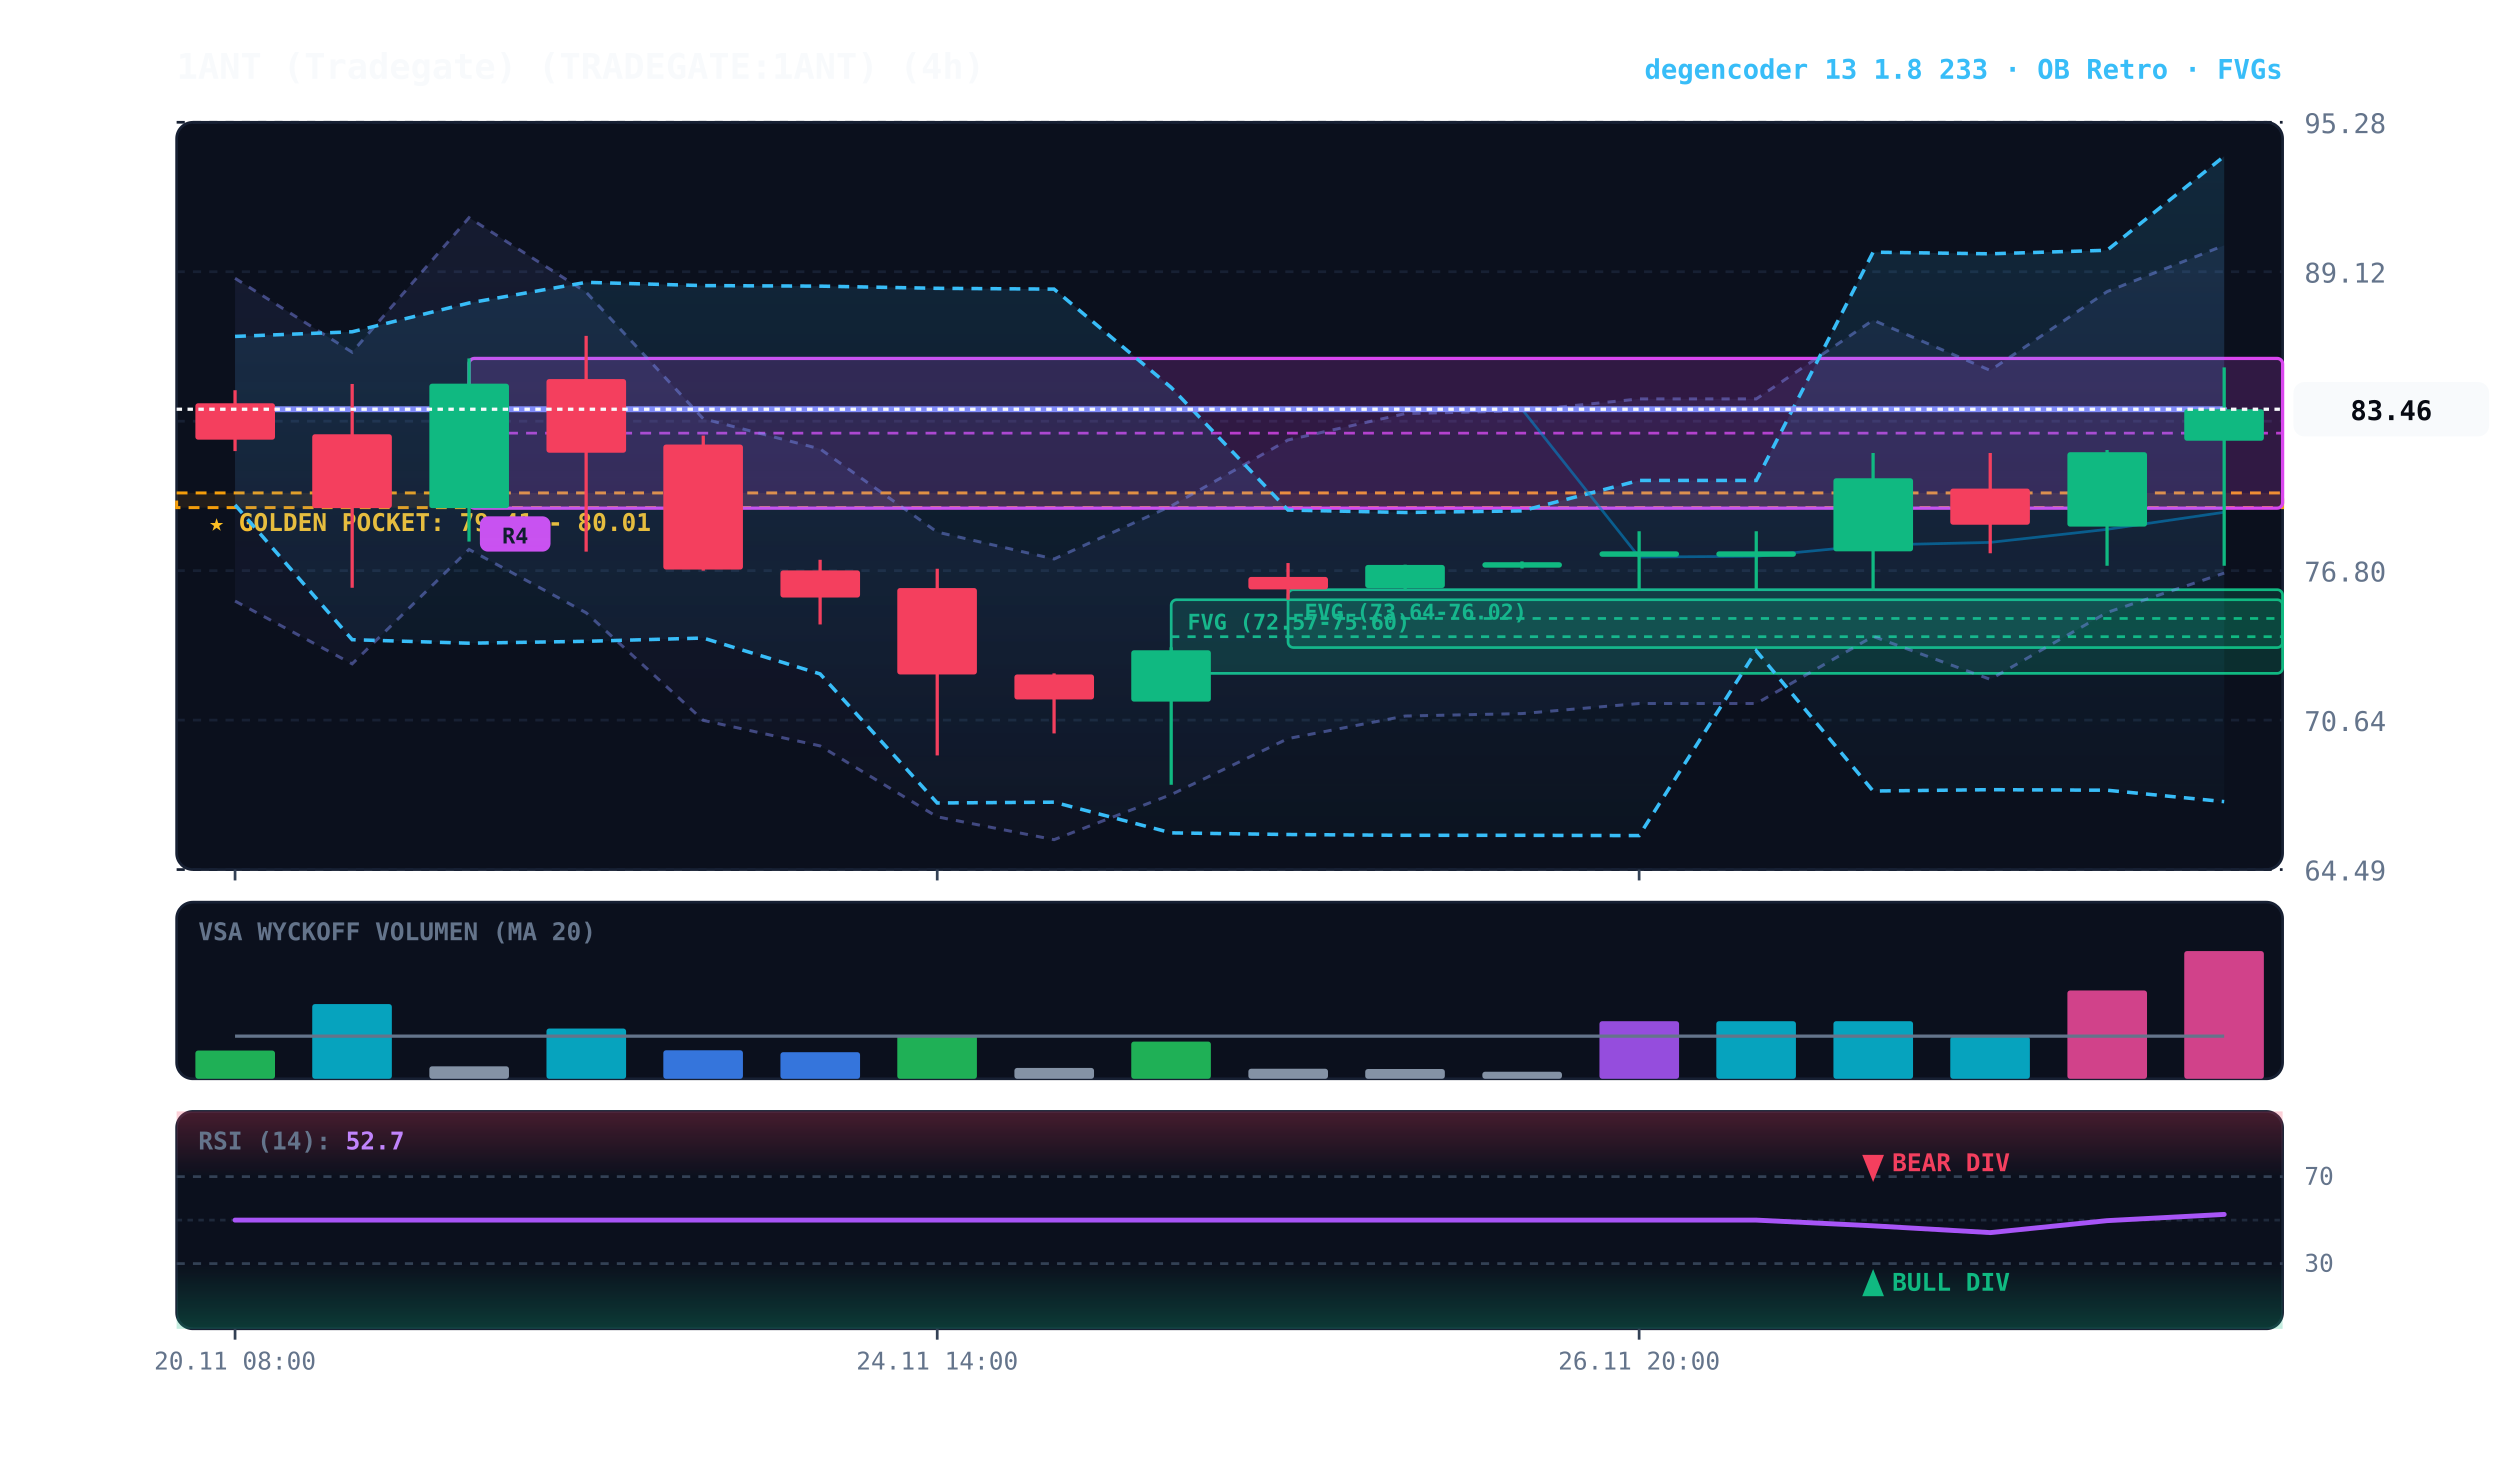
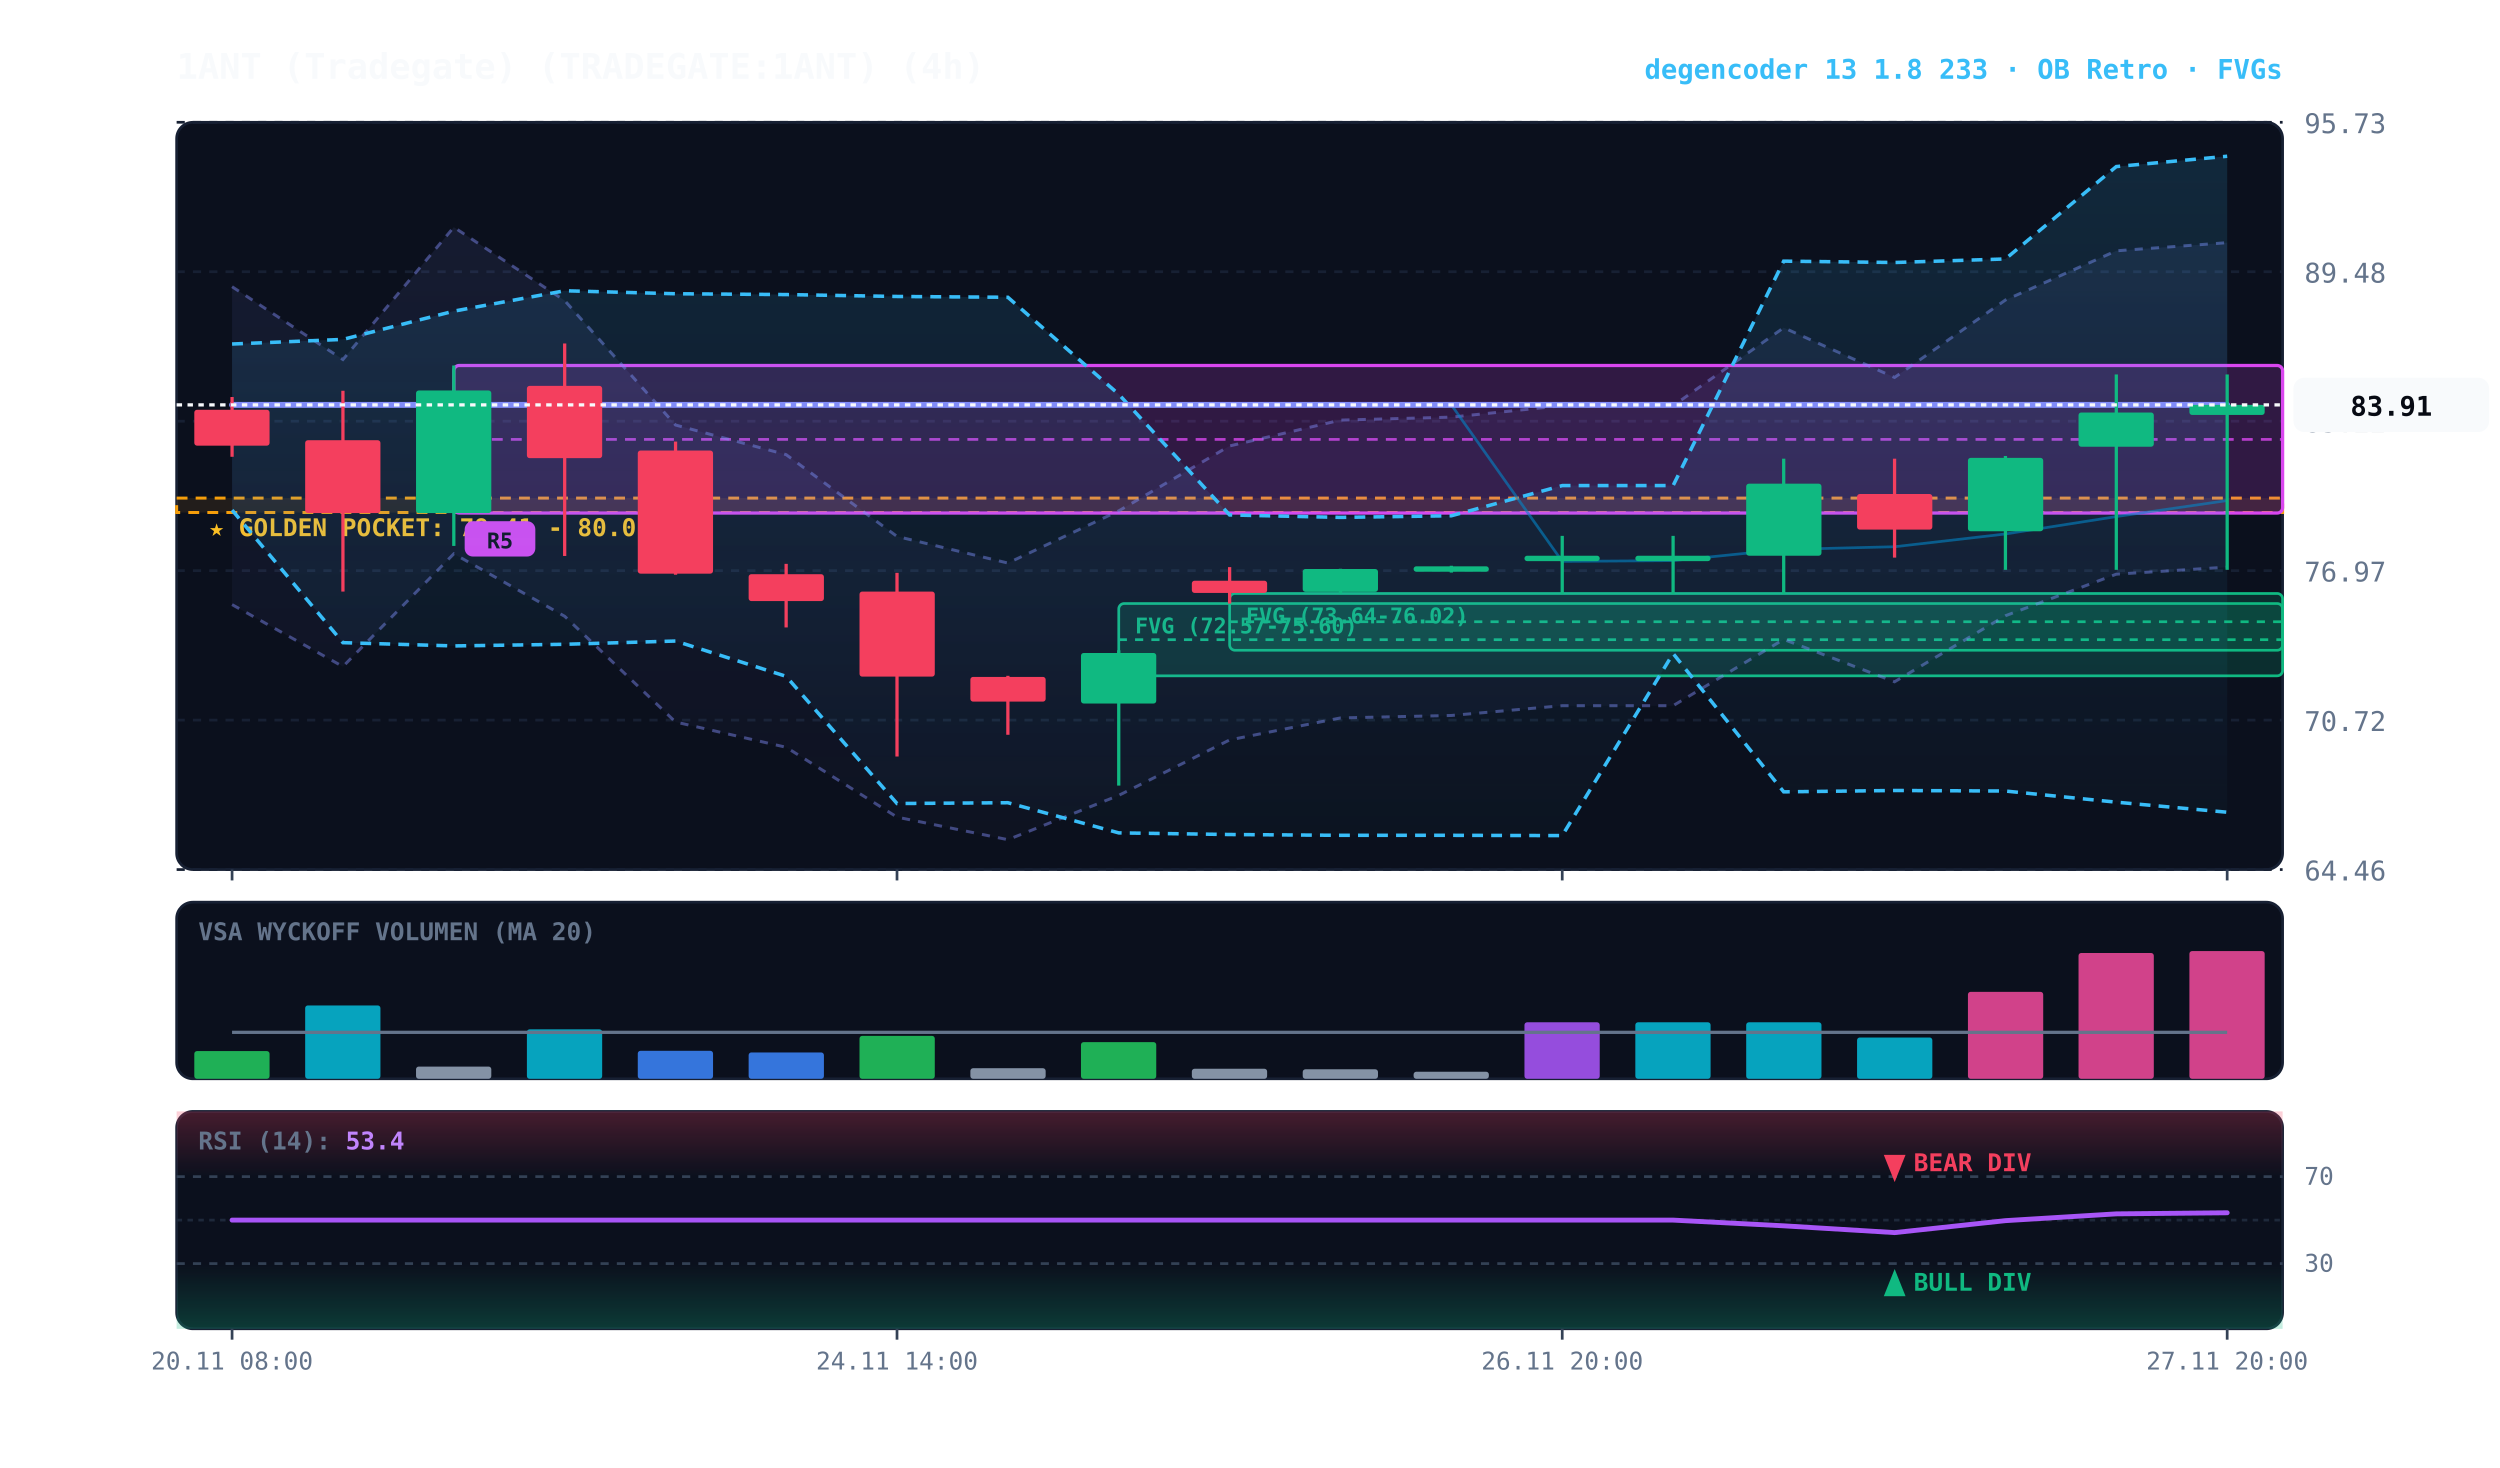
<svg xmlns="http://www.w3.org/2000/svg" viewBox="0 0 920 540" width="100%" height="100%" style="background:#070a13; font-family:'JetBrains Mono', monospace;">
  <defs>
    <linearGradient id="cloud-grad" x1="0%" y1="0%" x2="0%" y2="100%">
      <stop offset="0%" stop-color="#38bdf8" stop-opacity="0.14" />
      <stop offset="100%" stop-color="#38bdf8" stop-opacity="0.02" />
    </linearGradient>
    <linearGradient id="rfe-cloud" x1="0%" y1="0%" x2="0%" y2="100%">
      <stop offset="0%" stop-color="#818cf8" stop-opacity="0.09" />
      <stop offset="100%" stop-color="#818cf8" stop-opacity="0.02" />
    </linearGradient>
    <linearGradient id="rsi-overbought" x1="0%" y1="0%" x2="0%" y2="100%">
      <stop offset="0%" stop-color="#f43f5e" stop-opacity="0.25" />
      <stop offset="100%" stop-color="#f43f5e" stop-opacity="0.0" />
    </linearGradient>
    <linearGradient id="rsi-oversold" x1="0%" y1="0%" x2="0%" y2="100%">
      <stop offset="0%" stop-color="#10b981" stop-opacity="0.0" />
      <stop offset="100%" stop-color="#10b981" stop-opacity="0.25" />
    </linearGradient>
  </defs>
  <rect x="65" y="45" width="775" height="275" fill="#0b101d" rx="6" stroke="#172033" stroke-width="1" />
  <rect x="65" y="332" width="775" height="65" fill="#0b101d" rx="6" stroke="#172033" stroke-width="1" />
  <rect x="65" y="409" width="775" height="80" fill="#0b101d" rx="6" stroke="#172033" stroke-width="1" />
  <line x1="65" y1="320.0" x2="840" y2="320.0" stroke="#172033" stroke-dasharray="3,3" stroke-width="1" />
-   <text x="848" y="324.0" fill="#64748b" font-size="10" text-anchor="start">64.49</text>
+   <text x="848" y="324.0" fill="#64748b" font-size="10" text-anchor="start">64.46</text>
  <line x1="65" y1="265.0" x2="840" y2="265.0" stroke="#172033" stroke-dasharray="3,3" stroke-width="1" />
-   <text x="848" y="269.0" fill="#64748b" font-size="10" text-anchor="start">70.64</text>
+   <text x="848" y="269.0" fill="#64748b" font-size="10" text-anchor="start">70.72</text>
  <line x1="65" y1="210.0" x2="840" y2="210.0" stroke="#172033" stroke-dasharray="3,3" stroke-width="1" />
-   <text x="848" y="214.0" fill="#64748b" font-size="10" text-anchor="start">76.80</text>
+   <text x="848" y="214.0" fill="#64748b" font-size="10" text-anchor="start">76.97</text>
  <line x1="65" y1="155.0" x2="840" y2="155.0" stroke="#172033" stroke-dasharray="3,3" stroke-width="1" />
-   <text x="848" y="159.0" fill="#64748b" font-size="10" text-anchor="start">82.96</text>
+   <text x="848" y="159.0" fill="#64748b" font-size="10" text-anchor="start">83.22</text>
  <line x1="65" y1="100.0" x2="840" y2="100.0" stroke="#172033" stroke-dasharray="3,3" stroke-width="1" />
-   <text x="848" y="104.0" fill="#64748b" font-size="10" text-anchor="start">89.12</text>
+   <text x="848" y="104.0" fill="#64748b" font-size="10" text-anchor="start">89.48</text>
  <line x1="65" y1="45.0" x2="840" y2="45.0" stroke="#172033" stroke-dasharray="3,3" stroke-width="1" />
-   <text x="848" y="49.0" fill="#64748b" font-size="10" text-anchor="start">95.28</text>
-   <rect x="65" y="181.4" width="775" height="5.4" fill="rgba(245, 158, 11, 0.10)" stroke="#f59e0b" stroke-dasharray="4,3" stroke-width="1.1" />
-   <text x="77" y="195.4" fill="#fbbf24" font-size="9" font-weight="bold">★ GOLDEN POCKET: 79.41 - 80.01</text>
-   <rect x="474.0" y="217.0" width="366.0" height="21.3" fill="rgba(16, 185, 129, 0.18)" stroke="#10b981" stroke-width="1" rx="2" />
-   <line x1="474.0" y1="227.6" x2="840" y2="227.6" stroke="#10b981" stroke-dasharray="3,3" stroke-width="1" />
-   <text x="480.0" y="228.0" fill="#10b981" font-size="8" font-weight="bold">FVG (73.64-76.02)</text>
-   <rect x="431.0" y="220.7" width="409.0" height="27.1" fill="rgba(16, 185, 129, 0.18)" stroke="#10b981" stroke-width="1" rx="2" />
-   <line x1="431.0" y1="234.3" x2="840" y2="234.3" stroke="#10b981" stroke-dasharray="3,3" stroke-width="1" />
-   <text x="437.0" y="231.7" fill="#10b981" font-size="8" font-weight="bold">FVG (72.57-75.60)</text>
-   <rect x="172.6" y="131.9" width="667.4" height="55.1" fill="rgba(217, 70, 239, 0.18)" stroke="#d946ef" stroke-width="1.2" rx="2" />
-   <line x1="172.6" y1="159.4" x2="840" y2="159.4" stroke="#d946ef" stroke-dasharray="4,3" stroke-width="1.0" opacity="0.8" />
-   <rect x="176.6" y="190.0" width="26" height="13" fill="#d946ef" rx="3" />
-   <text x="189.6" y="200.0" fill="#070a13" font-size="8" font-weight="bold" text-anchor="middle">R4</text>
-   <polygon points="86.5,102.4 129.6,129.6 172.6,80.1 215.7,107.5 258.8,154.1 301.8,165.2 344.9,195.8 387.9,205.7 431.0,186.2 474.0,161.9 517.1,152.2 560.1,151.2 603.2,146.8 646.3,146.8 689.3,117.8 732.4,136.3 775.4,107.3 818.5,90.3 818.5,210.9 775.4,225.4 732.4,250.0 689.3,234.2 646.3,258.9 603.2,258.9 560.1,262.6 517.1,263.5 474.0,271.8 431.0,292.4 387.9,309.0 344.9,300.6 301.8,274.5 258.8,265.1 215.7,225.5 172.6,202.2 129.6,244.3 86.5,221.2" fill="url(#rfe-cloud)" />
-   <polyline points="86.5,102.4 129.6,129.6 172.6,80.1 215.7,107.5 258.8,154.1 301.8,165.2 344.9,195.8 387.9,205.7 431.0,186.2 474.0,161.9 517.1,152.2 560.1,151.2 603.2,146.8 646.3,146.8 689.3,117.8 732.4,136.3 775.4,107.3 818.5,90.3" fill="none" stroke="#818cf8" stroke-width="1.1" stroke-opacity="0.45" stroke-dasharray="3,3" />
-   <polyline points="86.5,221.2 129.6,244.3 172.6,202.2 215.7,225.5 258.8,265.1 301.8,274.5 344.9,300.6 387.9,309.0 431.0,292.4 474.0,271.8 517.1,263.5 560.1,262.6 603.2,258.9 646.3,258.9 689.3,234.2 732.4,250.0 775.4,225.4 818.5,210.9" fill="none" stroke="#818cf8" stroke-width="1.1" stroke-opacity="0.45" stroke-dasharray="3,3" />
-   <polygon points="86.5,123.8 129.6,122.1 172.6,111.5 215.7,103.9 258.8,105.1 301.8,105.3 344.9,106.1 387.9,106.4 431.0,142.6 474.0,187.7 517.1,188.6 560.1,188.0 603.2,176.8 646.3,176.8 689.3,92.8 732.4,93.4 775.4,92.1 818.5,57.5 818.5,295.0 775.4,290.8 732.4,290.6 689.3,291.1 646.3,239.5 603.2,307.5 560.1,307.4 517.1,307.4 474.0,307.1 431.0,306.5 387.9,295.2 344.9,295.5 301.8,248.0 258.8,234.8 215.7,236.0 172.6,236.7 129.6,235.4 86.5,185.8" fill="url(#cloud-grad)" />
-   <polyline points="86.5,123.8 129.6,122.1 172.6,111.5 215.7,103.9 258.8,105.1 301.8,105.3 344.9,106.1 387.9,106.4 431.0,142.6 474.0,187.7 517.1,188.6 560.1,188.0 603.2,176.8 646.3,176.8 689.3,92.8 732.4,93.4 775.4,92.1 818.5,57.5" fill="none" stroke="#38bdf8" stroke-width="1.3" stroke-dasharray="4,3" />
-   <polyline points="86.5,185.8 129.6,235.4 172.6,236.7 215.7,236.0 258.8,234.8 301.8,248.0 344.9,295.5 387.9,295.2 431.0,306.5 474.0,307.1 517.1,307.4 560.1,307.4 603.2,307.5 646.3,239.5 689.3,291.1 732.4,290.6 775.4,290.8 818.5,295.0" fill="none" stroke="#38bdf8" stroke-width="1.3" stroke-dasharray="4,3" />
-   <polyline points="86.5,150.6 129.6,150.6 172.6,150.6 215.7,150.6 258.8,150.6 301.8,150.6 344.9,150.6 387.9,150.6 431.0,150.6 474.0,150.6 517.1,150.6 560.1,150.6 603.2,205.0 646.3,204.7 689.3,200.6 732.4,199.6 775.4,194.8 818.5,188.5" fill="none" stroke="#0284c7" stroke-width="1.0" stroke-opacity="0.6" />
-   <polyline points="86.5,150.6 129.6,150.6 172.6,150.6 215.7,150.6 258.8,150.6 301.8,150.6 344.9,150.6 387.9,150.6 431.0,150.6 474.0,150.6 517.1,150.6 560.1,150.6 603.2,150.6 646.3,150.6 689.3,150.6 732.4,150.6 775.4,150.6 818.5,150.6" fill="none" stroke="#818cf8" stroke-width="2.2" stroke-linecap="round" />
-   <line x1="86.5" y1="143.6" x2="86.5" y2="166.0" stroke="#f43f5e" stroke-width="1.2" />
-   <rect x="71.9" y="148.4" width="29.3" height="13.4" fill="#f43f5e" rx="1" />
-   <line x1="129.6" y1="141.3" x2="129.6" y2="216.3" stroke="#f43f5e" stroke-width="1.2" />
-   <rect x="114.9" y="159.8" width="29.3" height="27.2" fill="#f43f5e" rx="1" />
-   <line x1="172.6" y1="131.9" x2="172.6" y2="199.3" stroke="#10b981" stroke-width="1.2" />
-   <rect x="158.0" y="141.2" width="29.3" height="45.8" fill="#10b981" rx="1" />
-   <line x1="215.7" y1="123.6" x2="215.7" y2="203.0" stroke="#f43f5e" stroke-width="1.2" />
-   <rect x="201.1" y="139.5" width="29.3" height="27.1" fill="#f43f5e" rx="1" />
-   <line x1="258.8" y1="160.3" x2="258.8" y2="210.0" stroke="#f43f5e" stroke-width="1.2" />
-   <rect x="244.1" y="163.6" width="29.3" height="46.0" fill="#f43f5e" rx="1" />
-   <line x1="301.8" y1="206.0" x2="301.8" y2="229.8" stroke="#f43f5e" stroke-width="1.2" />
-   <rect x="287.2" y="209.9" width="29.3" height="10.0" fill="#f43f5e" rx="1" />
-   <line x1="344.9" y1="209.3" x2="344.9" y2="278.0" stroke="#f43f5e" stroke-width="1.2" />
-   <rect x="330.2" y="216.4" width="29.3" height="31.8" fill="#f43f5e" rx="1" />
-   <line x1="387.9" y1="247.8" x2="387.9" y2="269.9" stroke="#f43f5e" stroke-width="1.2" />
-   <rect x="373.3" y="248.2" width="29.3" height="9.2" fill="#f43f5e" rx="1" />
-   <line x1="431.0" y1="238.2" x2="431.0" y2="288.8" stroke="#10b981" stroke-width="1.2" />
-   <rect x="416.3" y="239.3" width="29.3" height="18.9" fill="#10b981" rx="1" />
-   <line x1="474.0" y1="207.2" x2="474.0" y2="220.7" stroke="#f43f5e" stroke-width="1.2" />
-   <rect x="459.4" y="212.3" width="29.3" height="4.6" fill="#f43f5e" rx="1" />
-   <line x1="517.1" y1="207.8" x2="517.1" y2="217.0" stroke="#10b981" stroke-width="1.2" />
-   <rect x="502.4" y="207.9" width="29.3" height="8.5" fill="#10b981" rx="1" />
-   <line x1="560.1" y1="206.6" x2="560.1" y2="209.2" stroke="#10b981" stroke-width="1.2" />
-   <rect x="545.5" y="206.9" width="29.3" height="2.0" fill="#10b981" rx="1" />
-   <line x1="603.2" y1="195.5" x2="603.2" y2="217.3" stroke="#10b981" stroke-width="1.2" />
-   <rect x="588.6" y="202.9" width="29.3" height="2.0" fill="#10b981" rx="1" />
-   <line x1="646.3" y1="195.5" x2="646.3" y2="217.3" stroke="#10b981" stroke-width="1.2" />
-   <rect x="631.6" y="202.9" width="29.3" height="2.0" fill="#10b981" rx="1" />
-   <line x1="689.3" y1="166.7" x2="689.3" y2="217.3" stroke="#10b981" stroke-width="1.2" />
-   <rect x="674.7" y="176.0" width="29.3" height="26.9" fill="#10b981" rx="1" />
-   <line x1="732.4" y1="166.7" x2="732.4" y2="203.6" stroke="#f43f5e" stroke-width="1.2" />
-   <rect x="717.7" y="179.8" width="29.3" height="13.3" fill="#f43f5e" rx="1" />
-   <line x1="775.4" y1="165.6" x2="775.4" y2="208.2" stroke="#10b981" stroke-width="1.2" />
-   <rect x="760.8" y="166.4" width="29.3" height="27.4" fill="#10b981" rx="1" />
-   <line x1="818.5" y1="135.2" x2="818.5" y2="208.2" stroke="#10b981" stroke-width="1.2" />
-   <rect x="803.8" y="150.6" width="29.3" height="11.6" fill="#10b981" rx="1" />
-   <line x1="65" y1="150.6" x2="840" y2="150.6" stroke="#f8fafc" stroke-width="1.2" stroke-dasharray="2,2" />
-   <rect x="844" y="140.6" width="72" height="20" fill="#f8fafc" rx="4" />
-   <text x="880" y="154.6" fill="#070a13" font-size="10" font-weight="bold" text-anchor="middle">83.46</text>
+   <text x="848" y="49.0" fill="#64748b" font-size="10" text-anchor="start">95.73</text>
+   <rect x="65" y="183.3" width="775" height="5.3" fill="rgba(245, 158, 11, 0.10)" stroke="#f59e0b" stroke-dasharray="4,3" stroke-width="1.1" />
+   <text x="77" y="197.3" fill="#fbbf24" font-size="9" font-weight="bold">★ GOLDEN POCKET: 79.41 - 80.01</text>
+   <rect x="452.5" y="218.4" width="387.5" height="20.9" fill="rgba(16, 185, 129, 0.18)" stroke="#10b981" stroke-width="1" rx="2" />
+   <line x1="452.5" y1="228.8" x2="840" y2="228.8" stroke="#10b981" stroke-dasharray="3,3" stroke-width="1" />
+   <text x="458.5" y="229.4" fill="#10b981" font-size="8" font-weight="bold">FVG (73.64-76.02)</text>
+   <rect x="411.7" y="222.1" width="428.3" height="26.6" fill="rgba(16, 185, 129, 0.18)" stroke="#10b981" stroke-width="1" rx="2" />
+   <line x1="411.7" y1="235.4" x2="840" y2="235.4" stroke="#10b981" stroke-dasharray="3,3" stroke-width="1" />
+   <text x="417.7" y="233.1" fill="#10b981" font-size="8" font-weight="bold">FVG (72.57-75.60)</text>
+   <rect x="167.0" y="134.5" width="673.0" height="54.3" fill="rgba(217, 70, 239, 0.18)" stroke="#d946ef" stroke-width="1.2" rx="2" />
+   <line x1="167.0" y1="161.7" x2="840" y2="161.7" stroke="#d946ef" stroke-dasharray="4,3" stroke-width="1.0" opacity="0.8" />
+   <rect x="171.0" y="191.8" width="26" height="13" fill="#d946ef" rx="3" />
+   <text x="184.0" y="201.8" fill="#070a13" font-size="8" font-weight="bold" text-anchor="middle">R5</text>
+   <polygon points="85.4,105.5 126.2,132.3 167.0,83.6 207.8,110.6 248.6,156.4 289.3,167.3 330.1,197.4 370.9,207.2 411.7,188.0 452.5,164.1 493.3,154.6 534.1,153.5 574.9,149.3 615.7,149.3 656.4,120.6 697.2,138.9 738.0,110.4 778.8,92.3 819.6,89.3 819.6,208.7 778.8,211.3 738.0,226.6 697.2,250.9 656.4,235.3 615.7,259.7 574.9,259.7 534.1,263.3 493.3,264.2 452.5,272.3 411.7,292.7 370.9,309.0 330.1,300.7 289.3,275.0 248.6,265.7 207.8,226.8 167.0,203.8 126.2,245.3 85.4,222.5" fill="url(#rfe-cloud)" />
+   <polyline points="85.4,105.5 126.2,132.3 167.0,83.6 207.8,110.6 248.6,156.4 289.3,167.3 330.1,197.4 370.9,207.2 411.7,188.0 452.5,164.1 493.3,154.6 534.1,153.5 574.9,149.3 615.7,149.3 656.4,120.6 697.2,138.9 738.0,110.4 778.8,92.3 819.6,89.3" fill="none" stroke="#818cf8" stroke-width="1.1" stroke-opacity="0.45" stroke-dasharray="3,3" />
+   <polyline points="85.4,222.5 126.2,245.3 167.0,203.8 207.8,226.8 248.6,265.7 289.3,275.0 330.1,300.7 370.9,309.0 411.7,292.7 452.5,272.3 493.3,264.2 534.1,263.3 574.9,259.7 615.7,259.7 656.4,235.3 697.2,250.9 738.0,226.6 778.8,211.3 819.6,208.7" fill="none" stroke="#818cf8" stroke-width="1.1" stroke-opacity="0.45" stroke-dasharray="3,3" />
+   <polygon points="85.4,126.6 126.2,124.9 167.0,114.5 207.8,107.0 248.6,108.1 289.3,108.4 330.1,109.1 370.9,109.4 411.7,145.1 452.5,189.5 493.3,190.4 534.1,189.8 574.9,178.7 615.7,178.7 656.4,96.1 697.2,96.6 738.0,95.3 778.8,61.3 819.6,57.5 819.6,298.9 778.8,295.2 738.0,291.1 697.2,290.9 656.4,291.4 615.7,240.5 574.9,307.5 534.1,307.4 493.3,307.4 452.5,307.1 411.7,306.5 370.9,295.4 330.1,295.7 289.3,248.9 248.6,235.9 207.8,237.1 167.0,237.7 126.2,236.5 85.4,187.7" fill="url(#cloud-grad)" />
+   <polyline points="85.4,126.6 126.2,124.9 167.0,114.5 207.8,107.0 248.6,108.1 289.3,108.4 330.1,109.1 370.9,109.4 411.7,145.1 452.5,189.5 493.3,190.4 534.1,189.8 574.9,178.7 615.7,178.7 656.4,96.1 697.2,96.6 738.0,95.3 778.8,61.3 819.6,57.5" fill="none" stroke="#38bdf8" stroke-width="1.3" stroke-dasharray="4,3" />
+   <polyline points="85.4,187.7 126.2,236.5 167.0,237.7 207.8,237.1 248.6,235.9 289.3,248.9 330.1,295.7 370.9,295.4 411.7,306.5 452.5,307.1 493.3,307.4 534.1,307.4 574.9,307.5 615.7,240.5 656.4,291.4 697.2,290.9 738.0,291.1 778.8,295.2 819.6,298.9" fill="none" stroke="#38bdf8" stroke-width="1.3" stroke-dasharray="4,3" />
+   <polyline points="85.4,149.0 126.2,149.0 167.0,149.0 207.8,149.0 248.6,149.0 289.3,149.0 330.1,149.0 370.9,149.0 411.7,149.0 452.5,149.0 493.3,149.0 534.1,149.0 574.9,206.6 615.7,206.3 656.4,202.2 697.2,201.2 738.0,196.5 778.8,190.1 819.6,184.2" fill="none" stroke="#0284c7" stroke-width="1.0" stroke-opacity="0.6" />
+   <polyline points="85.4,149.0 126.2,149.0 167.0,149.0 207.8,149.0 248.6,149.0 289.3,149.0 330.1,149.0 370.9,149.0 411.7,149.0 452.5,149.0 493.3,149.0 534.1,149.0 574.9,149.0 615.7,149.0 656.4,149.0 697.2,149.0 738.0,149.0 778.8,149.0 819.6,149.0" fill="none" stroke="#818cf8" stroke-width="2.2" stroke-linecap="round" />
+   <line x1="85.4" y1="146.1" x2="85.4" y2="168.1" stroke="#f43f5e" stroke-width="1.2" />
+   <rect x="71.5" y="150.8" width="27.7" height="13.2" fill="#f43f5e" rx="1" />
+   <line x1="126.2" y1="143.8" x2="126.2" y2="217.7" stroke="#f43f5e" stroke-width="1.2" />
+   <rect x="112.3" y="162.0" width="27.7" height="26.8" fill="#f43f5e" rx="1" />
+   <line x1="167.0" y1="134.5" x2="167.0" y2="200.9" stroke="#10b981" stroke-width="1.2" />
+   <rect x="153.1" y="143.7" width="27.7" height="45.1" fill="#10b981" rx="1" />
+   <line x1="207.8" y1="126.4" x2="207.8" y2="204.6" stroke="#f43f5e" stroke-width="1.2" />
+   <rect x="193.9" y="142.0" width="27.7" height="26.6" fill="#f43f5e" rx="1" />
+   <line x1="248.6" y1="162.5" x2="248.6" y2="211.5" stroke="#f43f5e" stroke-width="1.2" />
+   <rect x="234.7" y="165.8" width="27.7" height="45.3" fill="#f43f5e" rx="1" />
+   <line x1="289.3" y1="207.5" x2="289.3" y2="230.9" stroke="#f43f5e" stroke-width="1.2" />
+   <rect x="275.5" y="211.3" width="27.7" height="9.9" fill="#f43f5e" rx="1" />
+   <line x1="330.1" y1="210.8" x2="330.1" y2="278.4" stroke="#f43f5e" stroke-width="1.2" />
+   <rect x="316.3" y="217.7" width="27.7" height="31.3" fill="#f43f5e" rx="1" />
+   <line x1="370.9" y1="248.7" x2="370.9" y2="270.4" stroke="#f43f5e" stroke-width="1.2" />
+   <rect x="357.1" y="249.1" width="27.7" height="9.1" fill="#f43f5e" rx="1" />
+   <line x1="411.7" y1="239.3" x2="411.7" y2="289.1" stroke="#10b981" stroke-width="1.2" />
+   <rect x="397.8" y="240.3" width="27.7" height="18.6" fill="#10b981" rx="1" />
+   <line x1="452.5" y1="208.7" x2="452.5" y2="222.1" stroke="#f43f5e" stroke-width="1.2" />
+   <rect x="438.6" y="213.7" width="27.7" height="4.5" fill="#f43f5e" rx="1" />
+   <line x1="493.3" y1="209.3" x2="493.3" y2="218.4" stroke="#10b981" stroke-width="1.2" />
+   <rect x="479.4" y="209.4" width="27.7" height="8.4" fill="#10b981" rx="1" />
+   <line x1="534.1" y1="208.2" x2="534.1" y2="210.7" stroke="#10b981" stroke-width="1.2" />
+   <rect x="520.2" y="208.4" width="27.7" height="2.0" fill="#10b981" rx="1" />
+   <line x1="574.9" y1="197.2" x2="574.9" y2="218.6" stroke="#10b981" stroke-width="1.2" />
+   <rect x="561.0" y="204.5" width="27.7" height="2.0" fill="#10b981" rx="1" />
+   <line x1="615.7" y1="197.2" x2="615.7" y2="218.6" stroke="#10b981" stroke-width="1.2" />
+   <rect x="601.8" y="204.5" width="27.7" height="2.0" fill="#10b981" rx="1" />
+   <line x1="656.4" y1="168.8" x2="656.4" y2="218.6" stroke="#10b981" stroke-width="1.2" />
+   <rect x="642.6" y="178.0" width="27.7" height="26.5" fill="#10b981" rx="1" />
+   <line x1="697.2" y1="168.8" x2="697.2" y2="205.2" stroke="#f43f5e" stroke-width="1.2" />
+   <rect x="683.4" y="181.8" width="27.7" height="13.1" fill="#f43f5e" rx="1" />
+   <line x1="738.0" y1="167.8" x2="738.0" y2="209.7" stroke="#10b981" stroke-width="1.2" />
+   <rect x="724.2" y="168.5" width="27.7" height="27.0" fill="#10b981" rx="1" />
+   <line x1="778.8" y1="137.8" x2="778.8" y2="209.7" stroke="#10b981" stroke-width="1.2" />
+   <rect x="764.9" y="151.8" width="27.7" height="12.6" fill="#10b981" rx="1" />
+   <line x1="819.6" y1="137.8" x2="819.6" y2="209.7" stroke="#10b981" stroke-width="1.2" />
+   <rect x="805.7" y="149.0" width="27.7" height="3.7" fill="#10b981" rx="1" />
+   <line x1="65" y1="149.0" x2="840" y2="149.0" stroke="#f8fafc" stroke-width="1.2" stroke-dasharray="2,2" />
+   <rect x="844" y="139.0" width="72" height="20" fill="#f8fafc" rx="4" />
+   <text x="880" y="153.0" fill="#070a13" font-size="10" font-weight="bold" text-anchor="middle">83.91</text>
  <text x="73" y="346" fill="#64748b" font-size="9" font-weight="bold">VSA WYCKOFF VOLUMEN (MA 20)</text>
-   <rect x="71.9" y="386.6" width="29.3" height="10.4" fill="#22c55e" opacity="0.88" rx="1" />
-   <rect x="114.9" y="369.5" width="29.3" height="27.5" fill="#06b6d4" opacity="0.88" rx="1" />
-   <rect x="158.0" y="392.4" width="29.3" height="4.6" fill="#94a3b8" opacity="0.88" rx="1" />
-   <rect x="201.1" y="378.5" width="29.3" height="18.5" fill="#06b6d4" opacity="0.88" rx="1" />
-   <rect x="244.1" y="386.5" width="29.3" height="10.5" fill="#3b82f6" opacity="0.88" rx="1" />
-   <rect x="287.2" y="387.2" width="29.3" height="9.8" fill="#3b82f6" opacity="0.88" rx="1" />
-   <rect x="330.2" y="380.9" width="29.3" height="16.1" fill="#22c55e" opacity="0.88" rx="1" />
-   <rect x="373.3" y="393.0" width="29.3" height="4.0" fill="#94a3b8" opacity="0.88" rx="1" />
-   <rect x="416.3" y="383.3" width="29.3" height="13.7" fill="#22c55e" opacity="0.88" rx="1" />
-   <rect x="459.4" y="393.3" width="29.3" height="3.7" fill="#94a3b8" opacity="0.88" rx="1" />
-   <rect x="502.4" y="393.4" width="29.3" height="3.6" fill="#94a3b8" opacity="0.88" rx="1" />
-   <rect x="545.5" y="394.4" width="29.3" height="2.6" fill="#94a3b8" opacity="0.88" rx="1" />
-   <rect x="588.6" y="375.8" width="29.3" height="21.2" fill="#a855f7" opacity="0.88" rx="1" />
-   <rect x="631.6" y="375.8" width="29.3" height="21.2" fill="#06b6d4" opacity="0.88" rx="1" />
-   <rect x="674.7" y="375.8" width="29.3" height="21.2" fill="#06b6d4" opacity="0.88" rx="1" />
-   <rect x="717.7" y="381.5" width="29.3" height="15.5" fill="#06b6d4" opacity="0.88" rx="1" />
-   <rect x="760.8" y="364.5" width="29.3" height="32.5" fill="#ec4899" opacity="0.88" rx="1" />
-   <rect x="803.8" y="350.0" width="29.3" height="47.0" fill="#ec4899" opacity="0.88" rx="1" />
-   <polyline points="86.5,381.3 129.6,381.3 172.6,381.3 215.7,381.3 258.8,381.3 301.8,381.3 344.9,381.3 387.9,381.3 431.0,381.3 474.0,381.3 517.1,381.3 560.1,381.3 603.2,381.3 646.3,381.3 689.3,381.3 732.4,381.3 775.4,381.3 818.5,381.3" fill="none" stroke="#64748b" stroke-width="1.2" />
+   <rect x="71.5" y="386.8" width="27.7" height="10.2" fill="#22c55e" opacity="0.88" rx="1" />
+   <rect x="112.3" y="370.0" width="27.7" height="27.0" fill="#06b6d4" opacity="0.88" rx="1" />
+   <rect x="153.1" y="392.5" width="27.7" height="4.5" fill="#94a3b8" opacity="0.88" rx="1" />
+   <rect x="193.9" y="378.8" width="27.7" height="18.2" fill="#06b6d4" opacity="0.88" rx="1" />
+   <rect x="234.7" y="386.7" width="27.7" height="10.3" fill="#3b82f6" opacity="0.88" rx="1" />
+   <rect x="275.5" y="387.3" width="27.7" height="9.7" fill="#3b82f6" opacity="0.88" rx="1" />
+   <rect x="316.3" y="381.2" width="27.7" height="15.8" fill="#22c55e" opacity="0.88" rx="1" />
+   <rect x="357.1" y="393.1" width="27.7" height="3.9" fill="#94a3b8" opacity="0.88" rx="1" />
+   <rect x="397.8" y="383.5" width="27.7" height="13.5" fill="#22c55e" opacity="0.88" rx="1" />
+   <rect x="438.6" y="393.3" width="27.7" height="3.7" fill="#94a3b8" opacity="0.88" rx="1" />
+   <rect x="479.4" y="393.5" width="27.7" height="3.5" fill="#94a3b8" opacity="0.88" rx="1" />
+   <rect x="520.2" y="394.4" width="27.7" height="2.6" fill="#94a3b8" opacity="0.88" rx="1" />
+   <rect x="561.0" y="376.2" width="27.7" height="20.8" fill="#a855f7" opacity="0.88" rx="1" />
+   <rect x="601.8" y="376.2" width="27.7" height="20.8" fill="#06b6d4" opacity="0.88" rx="1" />
+   <rect x="642.6" y="376.2" width="27.7" height="20.8" fill="#06b6d4" opacity="0.88" rx="1" />
+   <rect x="683.4" y="381.8" width="27.7" height="15.2" fill="#06b6d4" opacity="0.88" rx="1" />
+   <rect x="724.2" y="365.0" width="27.7" height="32.0" fill="#ec4899" opacity="0.88" rx="1" />
+   <rect x="764.9" y="350.7" width="27.7" height="46.3" fill="#ec4899" opacity="0.88" rx="1" />
+   <rect x="805.7" y="350.0" width="27.7" height="47.0" fill="#ec4899" opacity="0.88" rx="1" />
+   <polyline points="85.4,379.9 126.2,379.9 167.0,379.9 207.8,379.9 248.6,379.9 289.3,379.9 330.1,379.9 370.9,379.9 411.7,379.9 452.5,379.9 493.3,379.9 534.1,379.9 574.9,379.9 615.7,379.9 656.4,379.9 697.2,379.9 738.0,379.9 778.8,379.9 819.6,379.9" fill="none" stroke="#64748b" stroke-width="1.2" />
  <rect x="65" y="409" width="775" height="24.0" fill="url(#rsi-overbought)" />
  <rect x="65" y="465.0" width="775" height="24.0" fill="url(#rsi-oversold)" />
  <line x1="65" y1="433.0" x2="840" y2="433.0" stroke="#334155" stroke-dasharray="3,3" stroke-width="1" />
  <text x="848" y="436.0" fill="#64748b" font-size="9">70</text>
  <line x1="65" y1="449.0" x2="840" y2="449.0" stroke="#1e293b" stroke-dasharray="2,2" stroke-width="1" />
  <line x1="65" y1="465.0" x2="840" y2="465.0" stroke="#334155" stroke-dasharray="3,3" stroke-width="1" />
  <text x="848" y="468.0" fill="#64748b" font-size="9">30</text>
-   <polyline points="86.5,449.0 129.6,449.0 172.6,449.0 215.7,449.0 258.8,449.0 301.8,449.0 344.9,449.0 387.9,449.0 431.0,449.0 474.0,449.0 517.1,449.0 560.1,449.0 603.2,449.0 646.3,449.0 689.3,451.1 732.4,453.6 775.4,449.2 818.5,446.9" fill="none" stroke="#a855f7" stroke-width="1.8" stroke-linecap="round" />
-   <g transform="translate(689.3056, 477)">
+   <polyline points="85.4,449.0 126.2,449.0 167.0,449.0 207.8,449.0 248.6,449.0 289.3,449.0 330.1,449.0 370.9,449.0 411.7,449.0 452.5,449.0 493.3,449.0 534.1,449.0 574.9,449.0 615.7,449.0 656.4,451.1 697.2,453.6 738.0,449.2 778.8,446.7 819.6,446.3" fill="none" stroke="#a855f7" stroke-width="1.8" stroke-linecap="round" />
+   <g transform="translate(697.2368, 477)">
    <path d="M 0 -10 L 4 0 L -4 0 Z" fill="#10b981" />
    <text x="7" y="-2" fill="#10b981" font-size="9" font-weight="bold">BULL DIV</text>
  </g>
-   <g transform="translate(689.3056, 425)">
+   <g transform="translate(697.2368, 425)">
    <path d="M 0 10 L 4 0 L -4 0 Z" fill="#f43f5e" />
    <text x="7" y="6" fill="#f43f5e" font-size="9" font-weight="bold">BEAR DIV</text>
  </g>
-   <text x="73" y="423" fill="#64748b" font-size="9" font-weight="bold">RSI (14): <tspan fill="#c084fc">52.7</tspan>
+   <text x="73" y="423" fill="#64748b" font-size="9" font-weight="bold">RSI (14): <tspan fill="#c084fc">53.4</tspan>
  </text>
-   <line x1="86.5" y1="320" x2="86.5" y2="324" stroke="#334155" stroke-width="1" />
-   <line x1="86.5" y1="489" x2="86.5" y2="493" stroke="#334155" stroke-width="1" />
-   <text x="86.5" y="504" fill="#64748b" font-size="9" text-anchor="middle">20.11 08:00</text>
-   <line x1="344.9" y1="320" x2="344.9" y2="324" stroke="#334155" stroke-width="1" />
-   <line x1="344.9" y1="489" x2="344.9" y2="493" stroke="#334155" stroke-width="1" />
-   <text x="344.9" y="504" fill="#64748b" font-size="9" text-anchor="middle">24.11 14:00</text>
-   <line x1="603.2" y1="320" x2="603.2" y2="324" stroke="#334155" stroke-width="1" />
-   <line x1="603.2" y1="489" x2="603.2" y2="493" stroke="#334155" stroke-width="1" />
-   <text x="603.2" y="504" fill="#64748b" font-size="9" text-anchor="middle">26.11 20:00</text>
+   <line x1="85.4" y1="320" x2="85.4" y2="324" stroke="#334155" stroke-width="1" />
+   <line x1="85.4" y1="489" x2="85.4" y2="493" stroke="#334155" stroke-width="1" />
+   <text x="85.4" y="504" fill="#64748b" font-size="9" text-anchor="middle">20.11 08:00</text>
+   <line x1="330.1" y1="320" x2="330.1" y2="324" stroke="#334155" stroke-width="1" />
+   <line x1="330.1" y1="489" x2="330.1" y2="493" stroke="#334155" stroke-width="1" />
+   <text x="330.1" y="504" fill="#64748b" font-size="9" text-anchor="middle">24.11 14:00</text>
+   <line x1="574.9" y1="320" x2="574.9" y2="324" stroke="#334155" stroke-width="1" />
+   <line x1="574.9" y1="489" x2="574.9" y2="493" stroke="#334155" stroke-width="1" />
+   <text x="574.9" y="504" fill="#64748b" font-size="9" text-anchor="middle">26.11 20:00</text>
+   <line x1="819.6" y1="320" x2="819.6" y2="324" stroke="#334155" stroke-width="1" />
+   <line x1="819.6" y1="489" x2="819.6" y2="493" stroke="#334155" stroke-width="1" />
+   <text x="819.6" y="504" fill="#64748b" font-size="9" text-anchor="middle">27.11 20:00</text>
  <text x="65" y="29" fill="#f8fafc" font-size="13" font-weight="bold">1ANT (Tradegate) (TRADEGATE:1ANT) (4h)</text>
  <text x="840" y="29" fill="#38bdf8" font-size="10" font-weight="bold" text-anchor="end">degencoder 13 1.8 233 · OB Retro · FVGs</text>
</svg>
